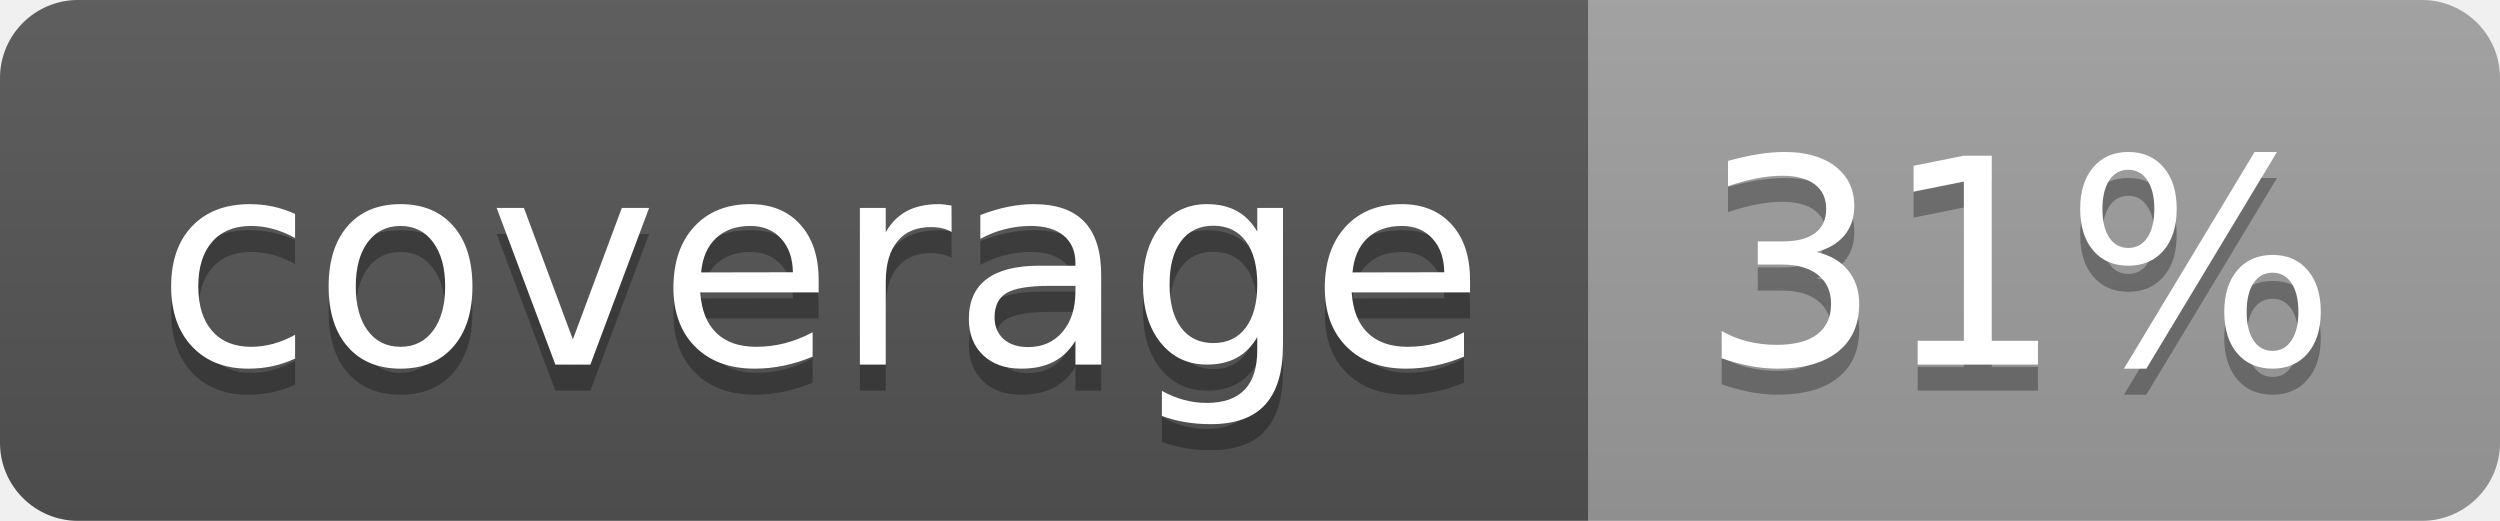
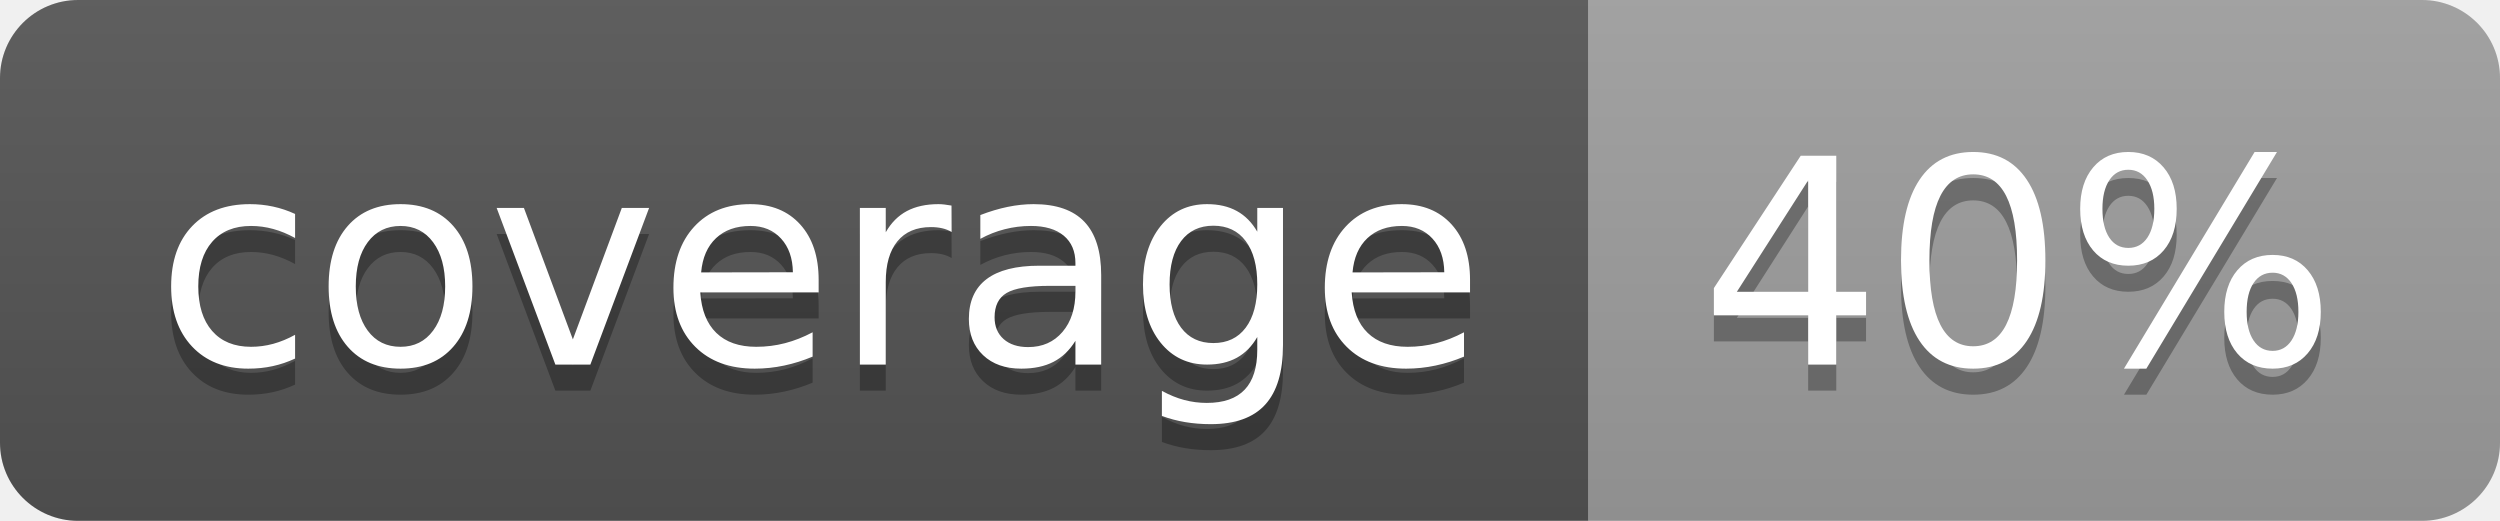
<svg xmlns="http://www.w3.org/2000/svg" width="96" height="20">
  <linearGradient id="b" x2="0" y2="100%">
    <stop offset="0" stop-color="#bbb" stop-opacity=".1" />
    <stop offset="1" stop-opacity=".1" />
  </linearGradient>
  <clipPath id="a">
    <rect width="96" height="20" rx="3" fill="#fff" />
  </clipPath>
  <g clip-path="url(#a)">
    <path fill="#555" d="M0 0h61v20H0z" />
    <path fill="#9F9F9F" d="M61 0h35v20H61z" />
    <path fill="url(#b)" d="M0 0h96v20H0z" />
  </g>
  <g fill="#fff" text-anchor="middle" font-family="DejaVu Sans,Verdana,Geneva,sans-serif" font-size="110">
    <text x="315" y="150" fill="#010101" fill-opacity=".3" transform="scale(.1)" textLength="510">coverage</text>
    <text x="315" y="140" transform="scale(.1)" textLength="510">coverage</text>
-     <text x="775" y="150" fill="#010101" fill-opacity=".3" transform="scale(.1)" textLength="250">31%</text>
-     <text x="775" y="140" transform="scale(.1)" textLength="250">31%</text>
+     <text x="775" y="150" fill="#010101" fill-opacity=".3" transform="scale(.1)" textLength="250">40%</text>
+     <text x="775" y="140" transform="scale(.1)" textLength="250">40%</text>
  </g>
</svg>
